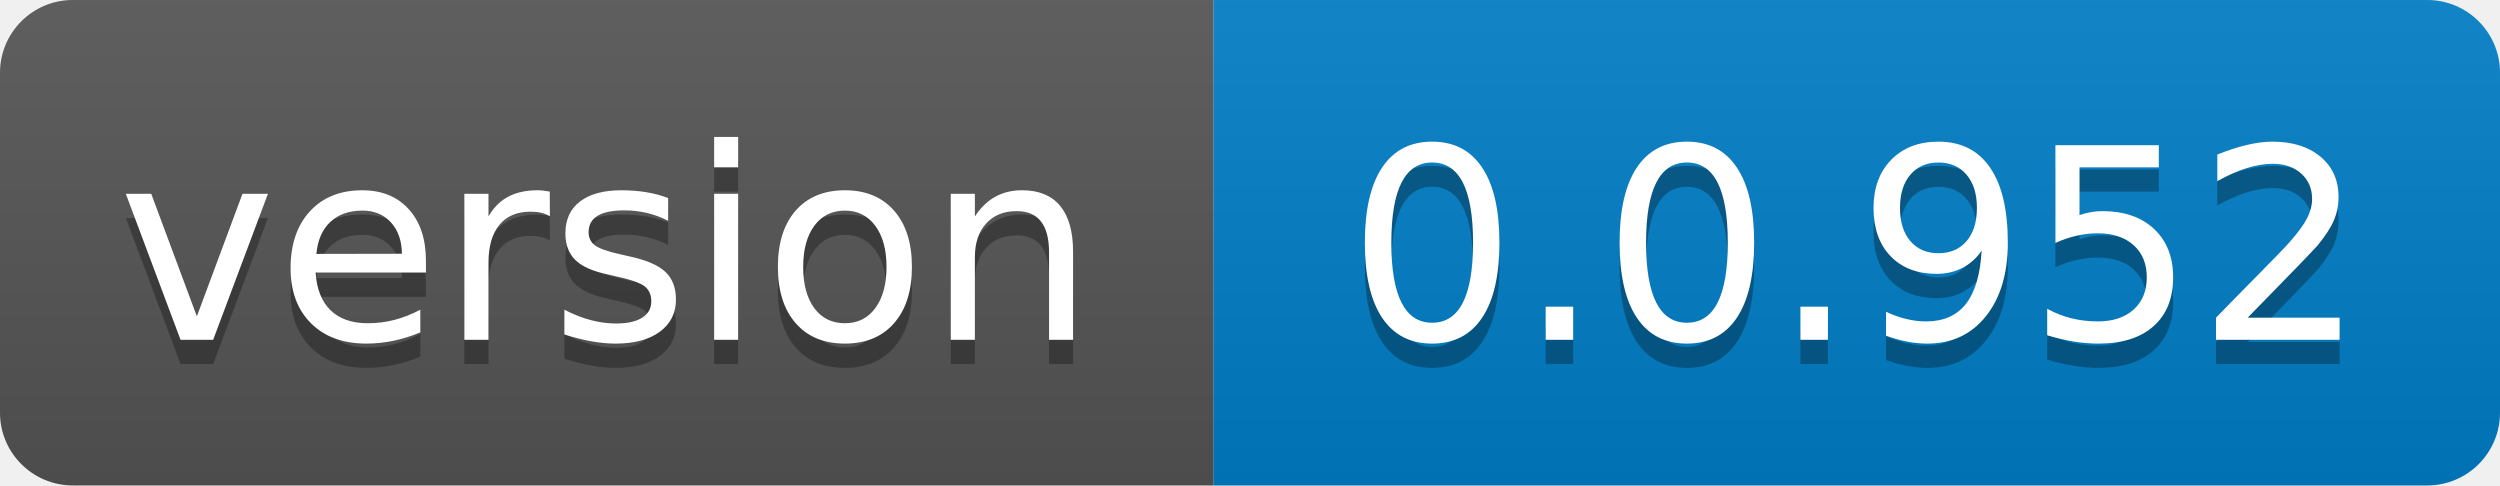
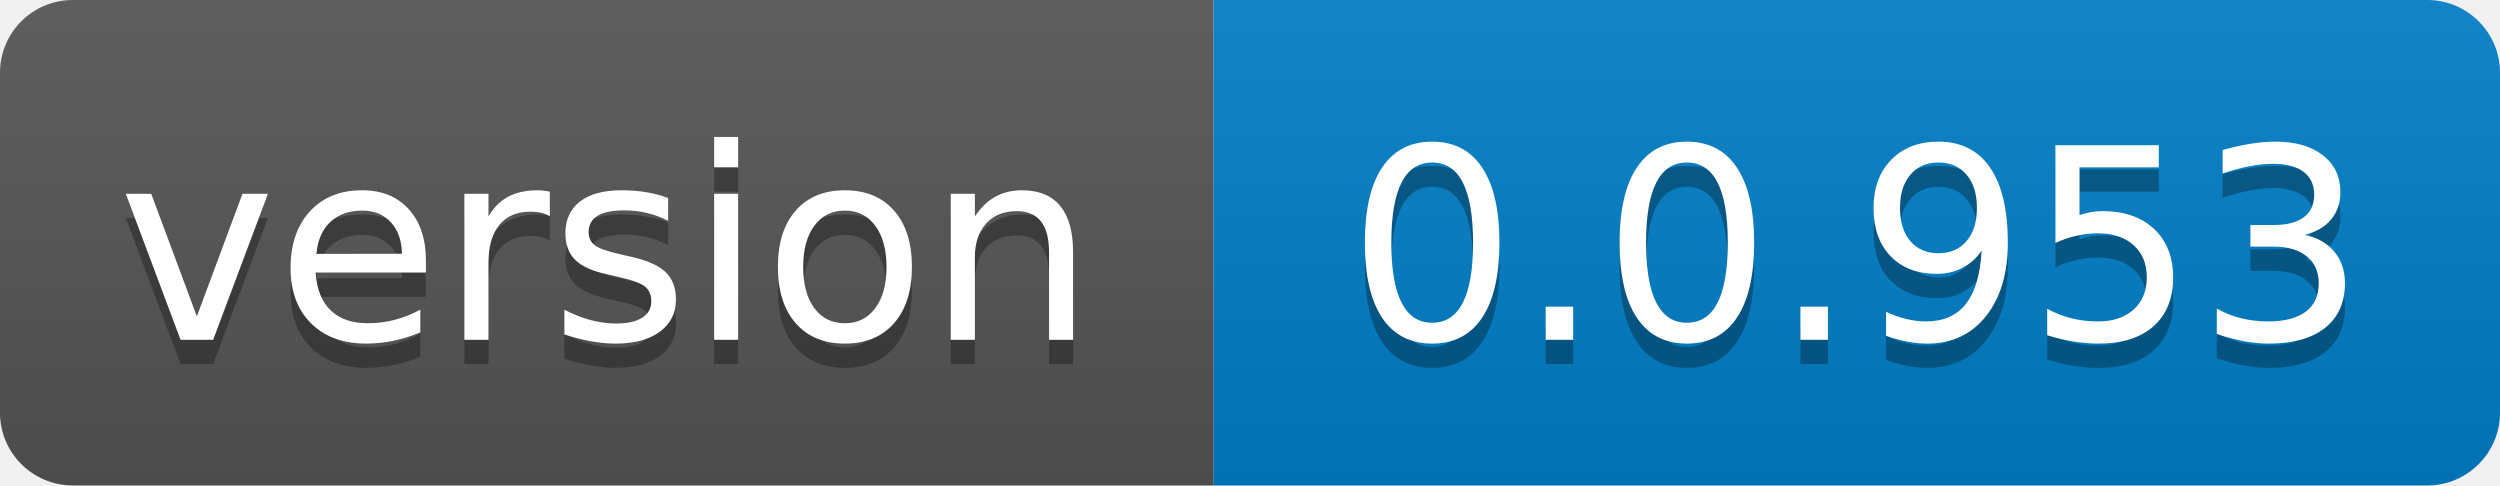
- <svg xmlns="http://www.w3.org/2000/svg" width="103" height="20" role="img" aria-label="version: 0.0.952">
+ <svg xmlns="http://www.w3.org/2000/svg" width="103" height="20" role="img" aria-label="version: 0.0.953">
  <linearGradient id="s" x2="0" y2="100%">
    <stop offset="0" stop-color="#bbb" stop-opacity=".1" />
    <stop offset="1" stop-opacity=".1" />
  </linearGradient>
  <clipPath id="r">
    <rect width="103" height="20" rx="3" fill="#fff" />
  </clipPath>
  <g clip-path="url(#r)">
    <rect width="50" height="20" fill="#555" />
    <rect x="50" width="53" height="20" fill="#007ec6" />
    <rect width="103" height="20" fill="url(#s)" />
  </g>
  <g fill="#fff" text-anchor="middle" font-family="Verdana,Geneva,DejaVu Sans,sans-serif" text-rendering="geometricPrecision" font-size="110">
    <text aria-hidden="true" x="250.0" transform="scale(.1)" textLength="400" y="150" fill="#010101" fill-opacity=".3">version</text>
    <text x="250.0" transform="scale(.1)" textLength="400" y="140" fill="#fff">version</text>
-     <text aria-hidden="true" x="765.0" transform="scale(.1)" textLength="430" y="150" fill="#010101" fill-opacity=".3">0.0.952</text>
-     <text x="765.0" transform="scale(.1)" textLength="430" y="140" fill="#fff">0.0.952</text>
+     <text aria-hidden="true" x="765.0" transform="scale(.1)" textLength="430" y="150" fill="#010101" fill-opacity=".3">0.0.953</text>
+     <text x="765.0" transform="scale(.1)" textLength="430" y="140" fill="#fff">0.0.953</text>
  </g>
</svg>
